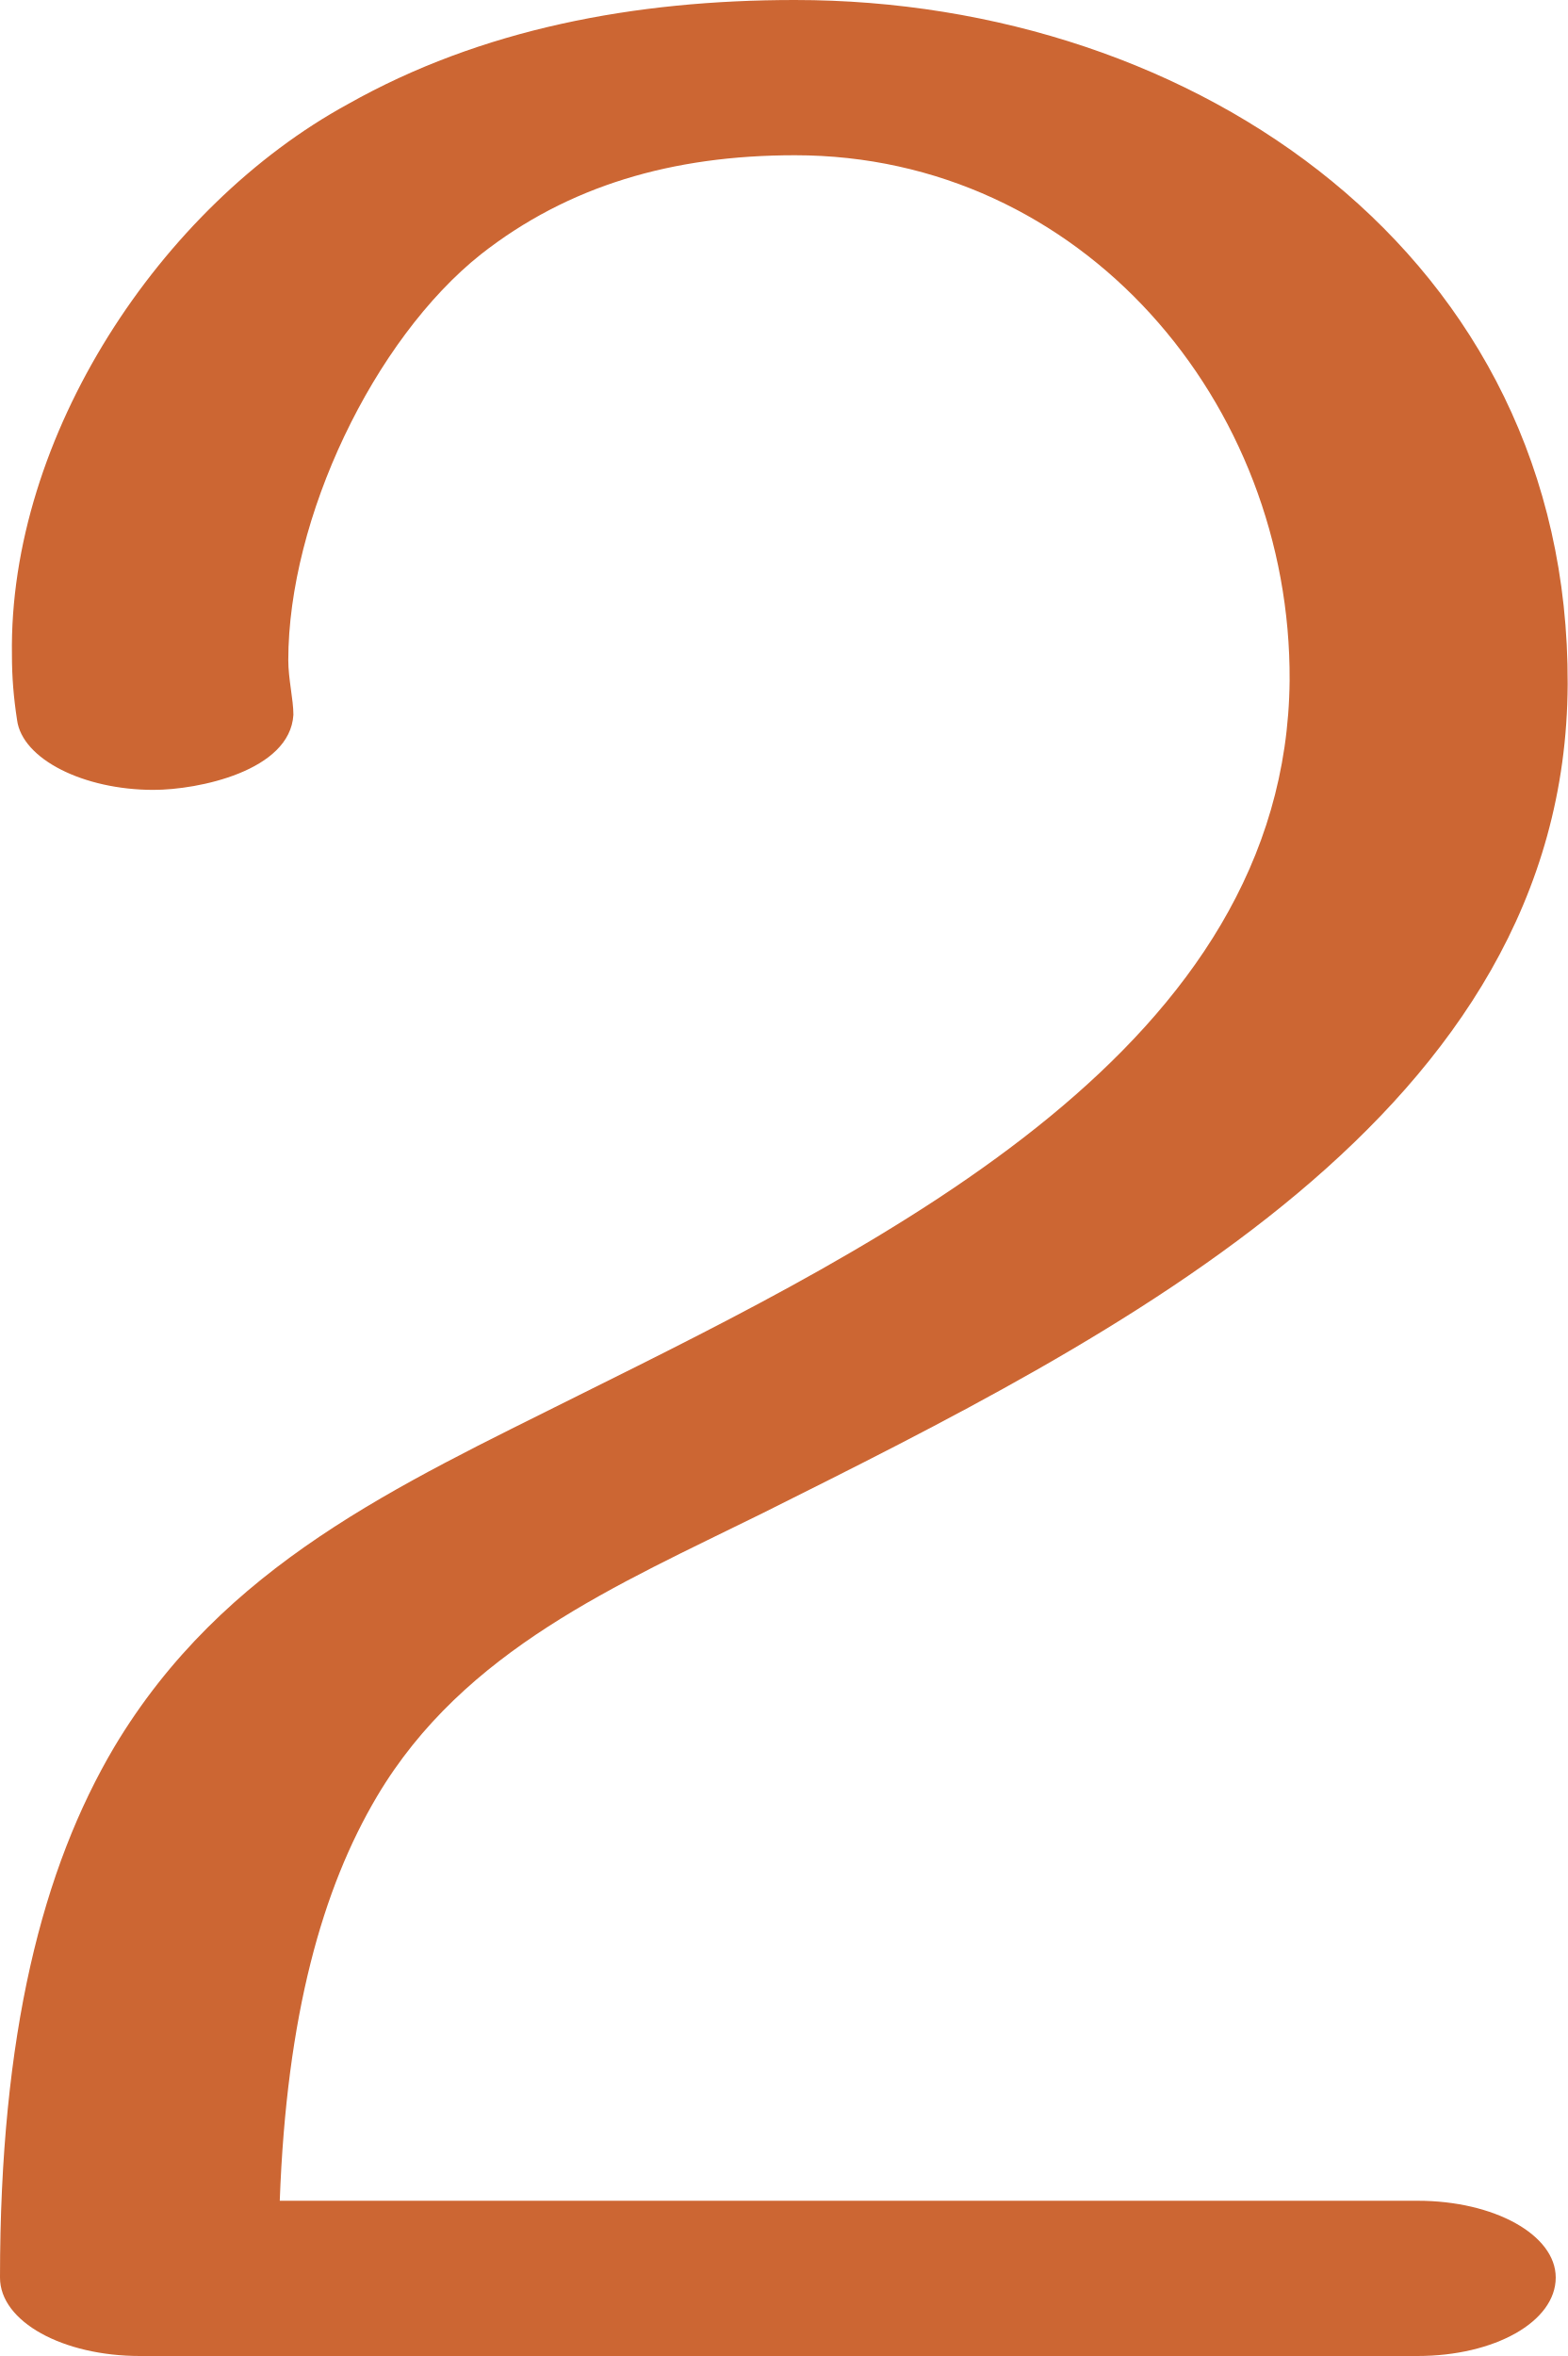
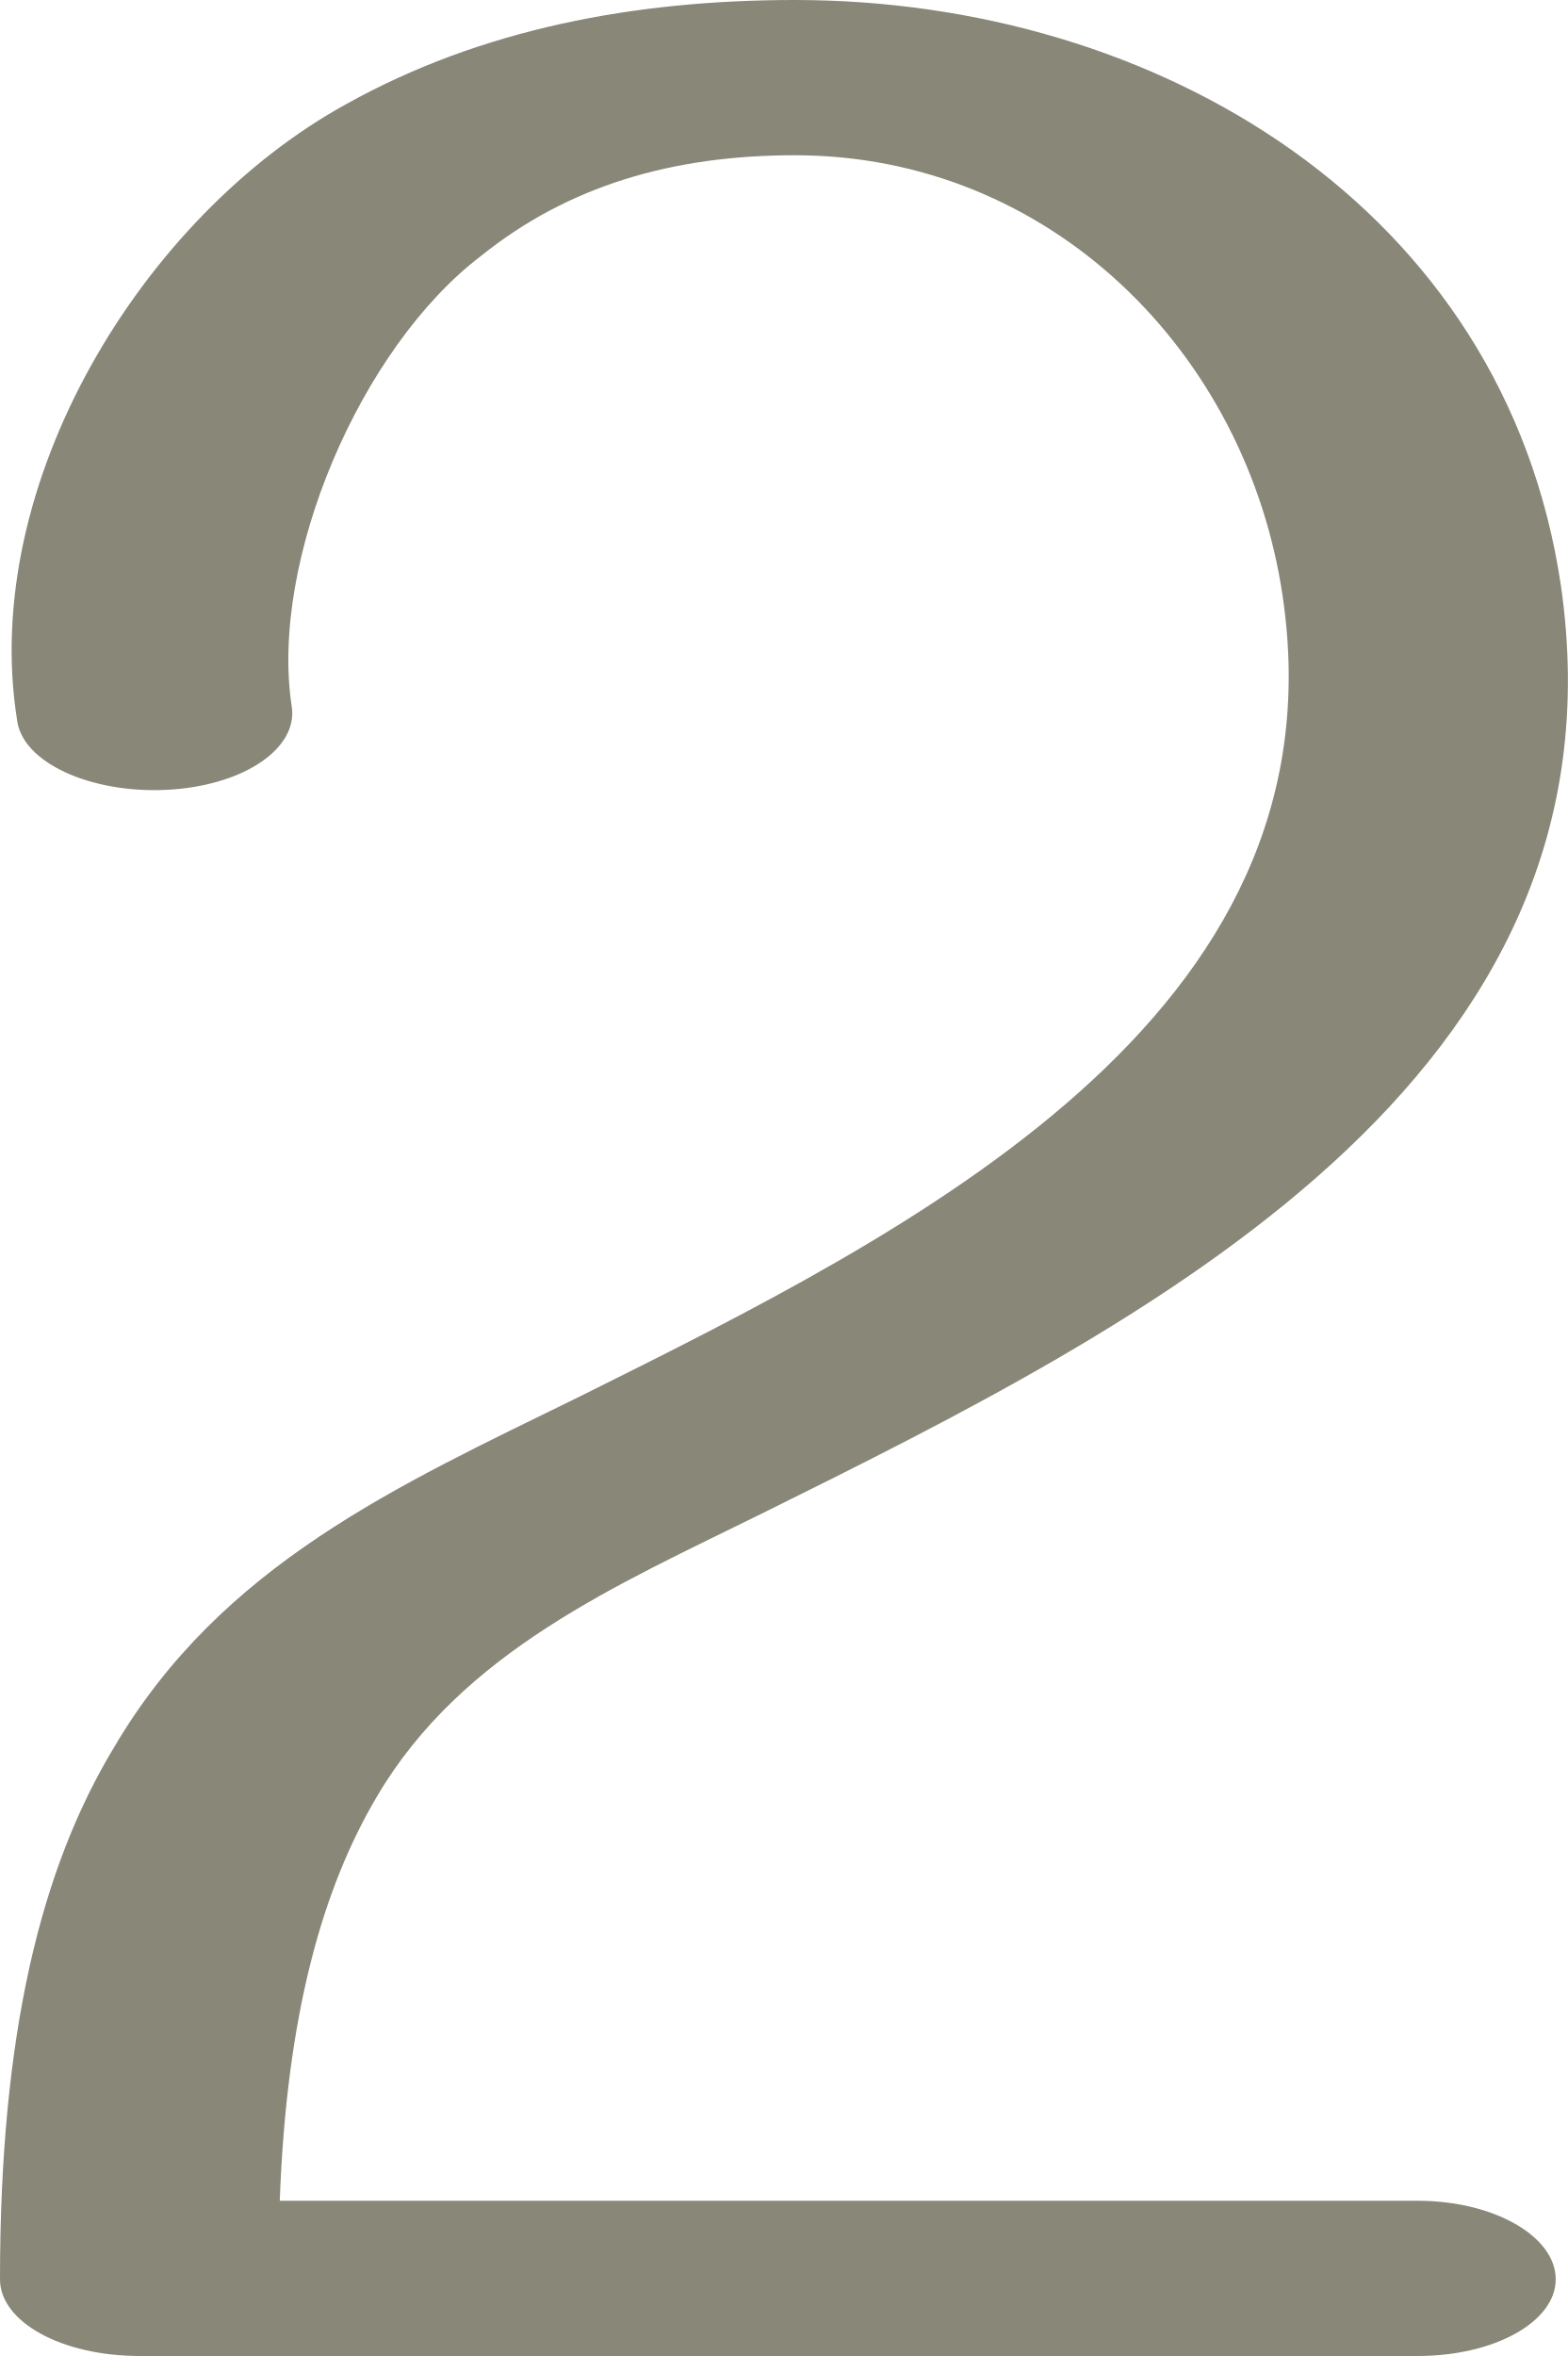
<svg xmlns="http://www.w3.org/2000/svg" xml:space="preserve" width="919px" height="1381px" version="1.1" style="shape-rendering:geometricPrecision; text-rendering:geometricPrecision; image-rendering:optimizeQuality; fill-rule:evenodd; clip-rule:evenodd" viewBox="0 0 919 1381">
  <defs>
    <style type="text/css">
   
-     .fil0 {fill:#CC6633;fill-rule:nonzero}
+     .fil0 {fill:#898778;fill-rule:nonzero}
   
  </style>
  </defs>
  <g id="Layer_x0020_1">
-     <path class="fil0" d="M172 419c-2,33 -56,44 -82,44 -41,0 -77,-18 -80,-41 -2,-13 -3,-25 -3,-38 -2,-128 87,-263 197,-323 78,-44 168,-61 262,-61 235,0 454,150 453,401 -1,252 -264,382 -472,486 -85,42 -175,80 -226,166 -32,54 -53,128 -57,237l667 0c45,0 81,20 81,45 0,26 -36,46 -81,46l-749 0c-45,0 -82,-20 -82,-46 0,-143 25,-240 67,-311 64,-107 166,-153 272,-206 183,-91 415,-205 417,-419 1,-163 -122,-308 -290,-308 -72,0 -133,18 -184,58 -63,50 -113,155 -113,238 0,11 3,23 3,32z" />
+     <path class="fil0" d="M171 414c4,25 -29,47 -74,49 -44,2 -84,-16 -87,-41 -22,-138 73,-295 193,-361 79,-44 169,-61 263,-61 212,0 416,121 449,343 42,290 -244,433 -468,544 -85,42 -176,81 -226,166 -32,54 -53,128 -57,237l667 0c45,0 81,21 81,46 0,25 -36,45 -81,45l-749 0c-46,0 -82,-20 -82,-45 0,-144 24,-241 67,-312 63,-107 166,-153 272,-205 197,-98 449,-223 413,-469 -21,-144 -137,-259 -286,-259 -72,0 -133,18 -184,59 -71,54 -124,179 -111,264z" />
  </g>
</svg>
